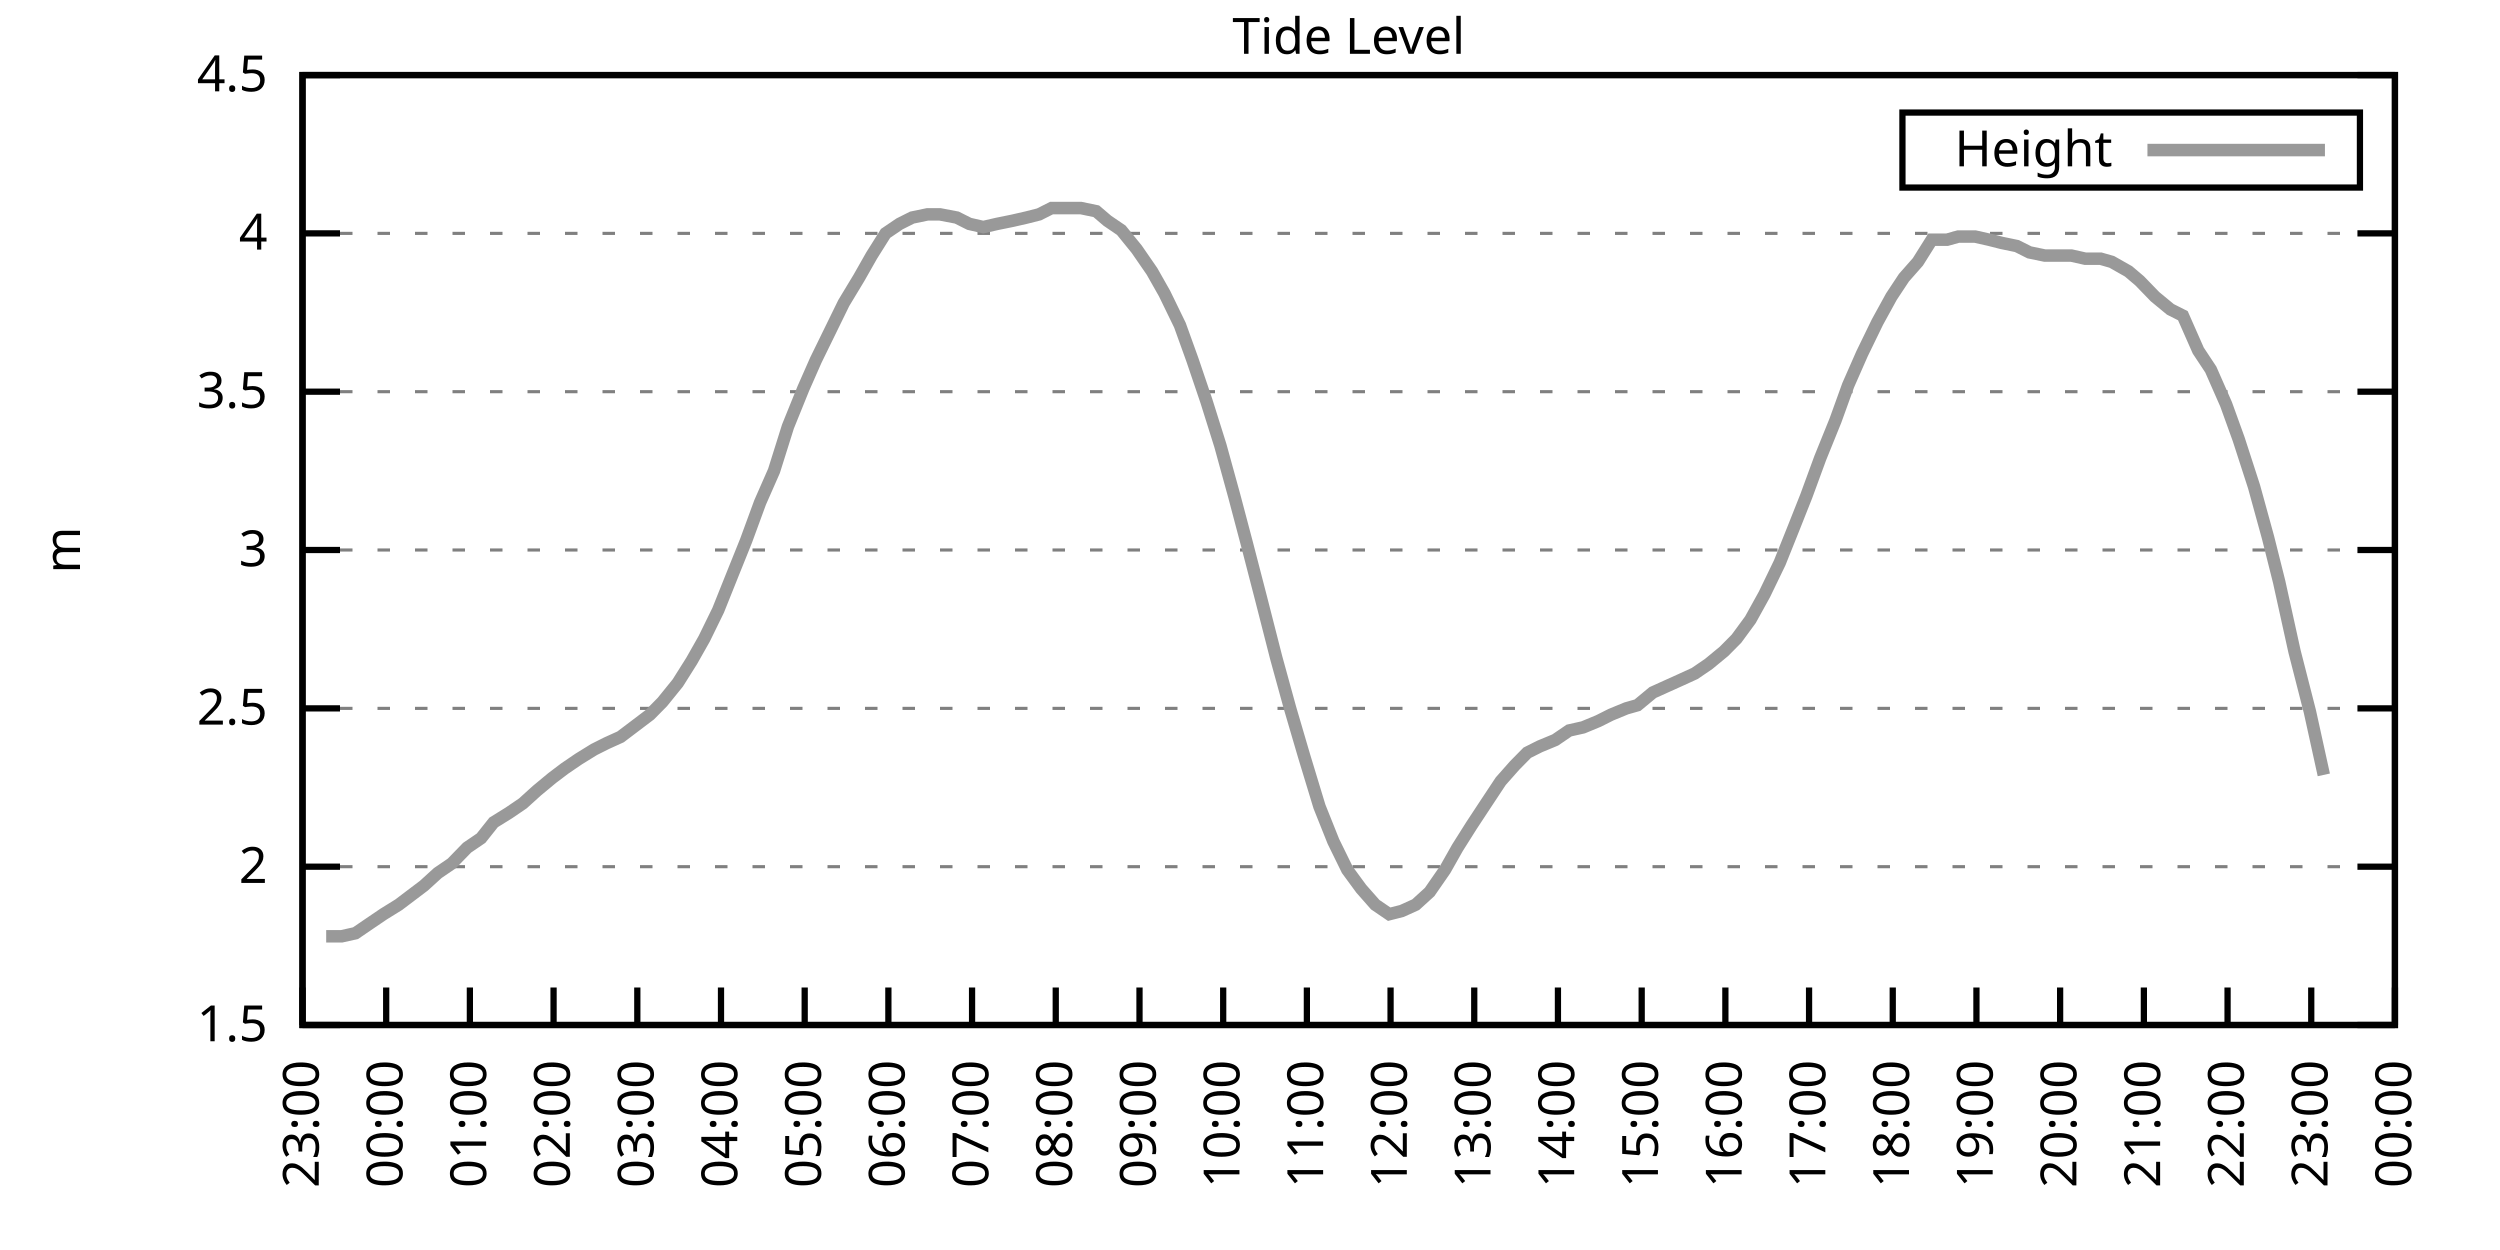
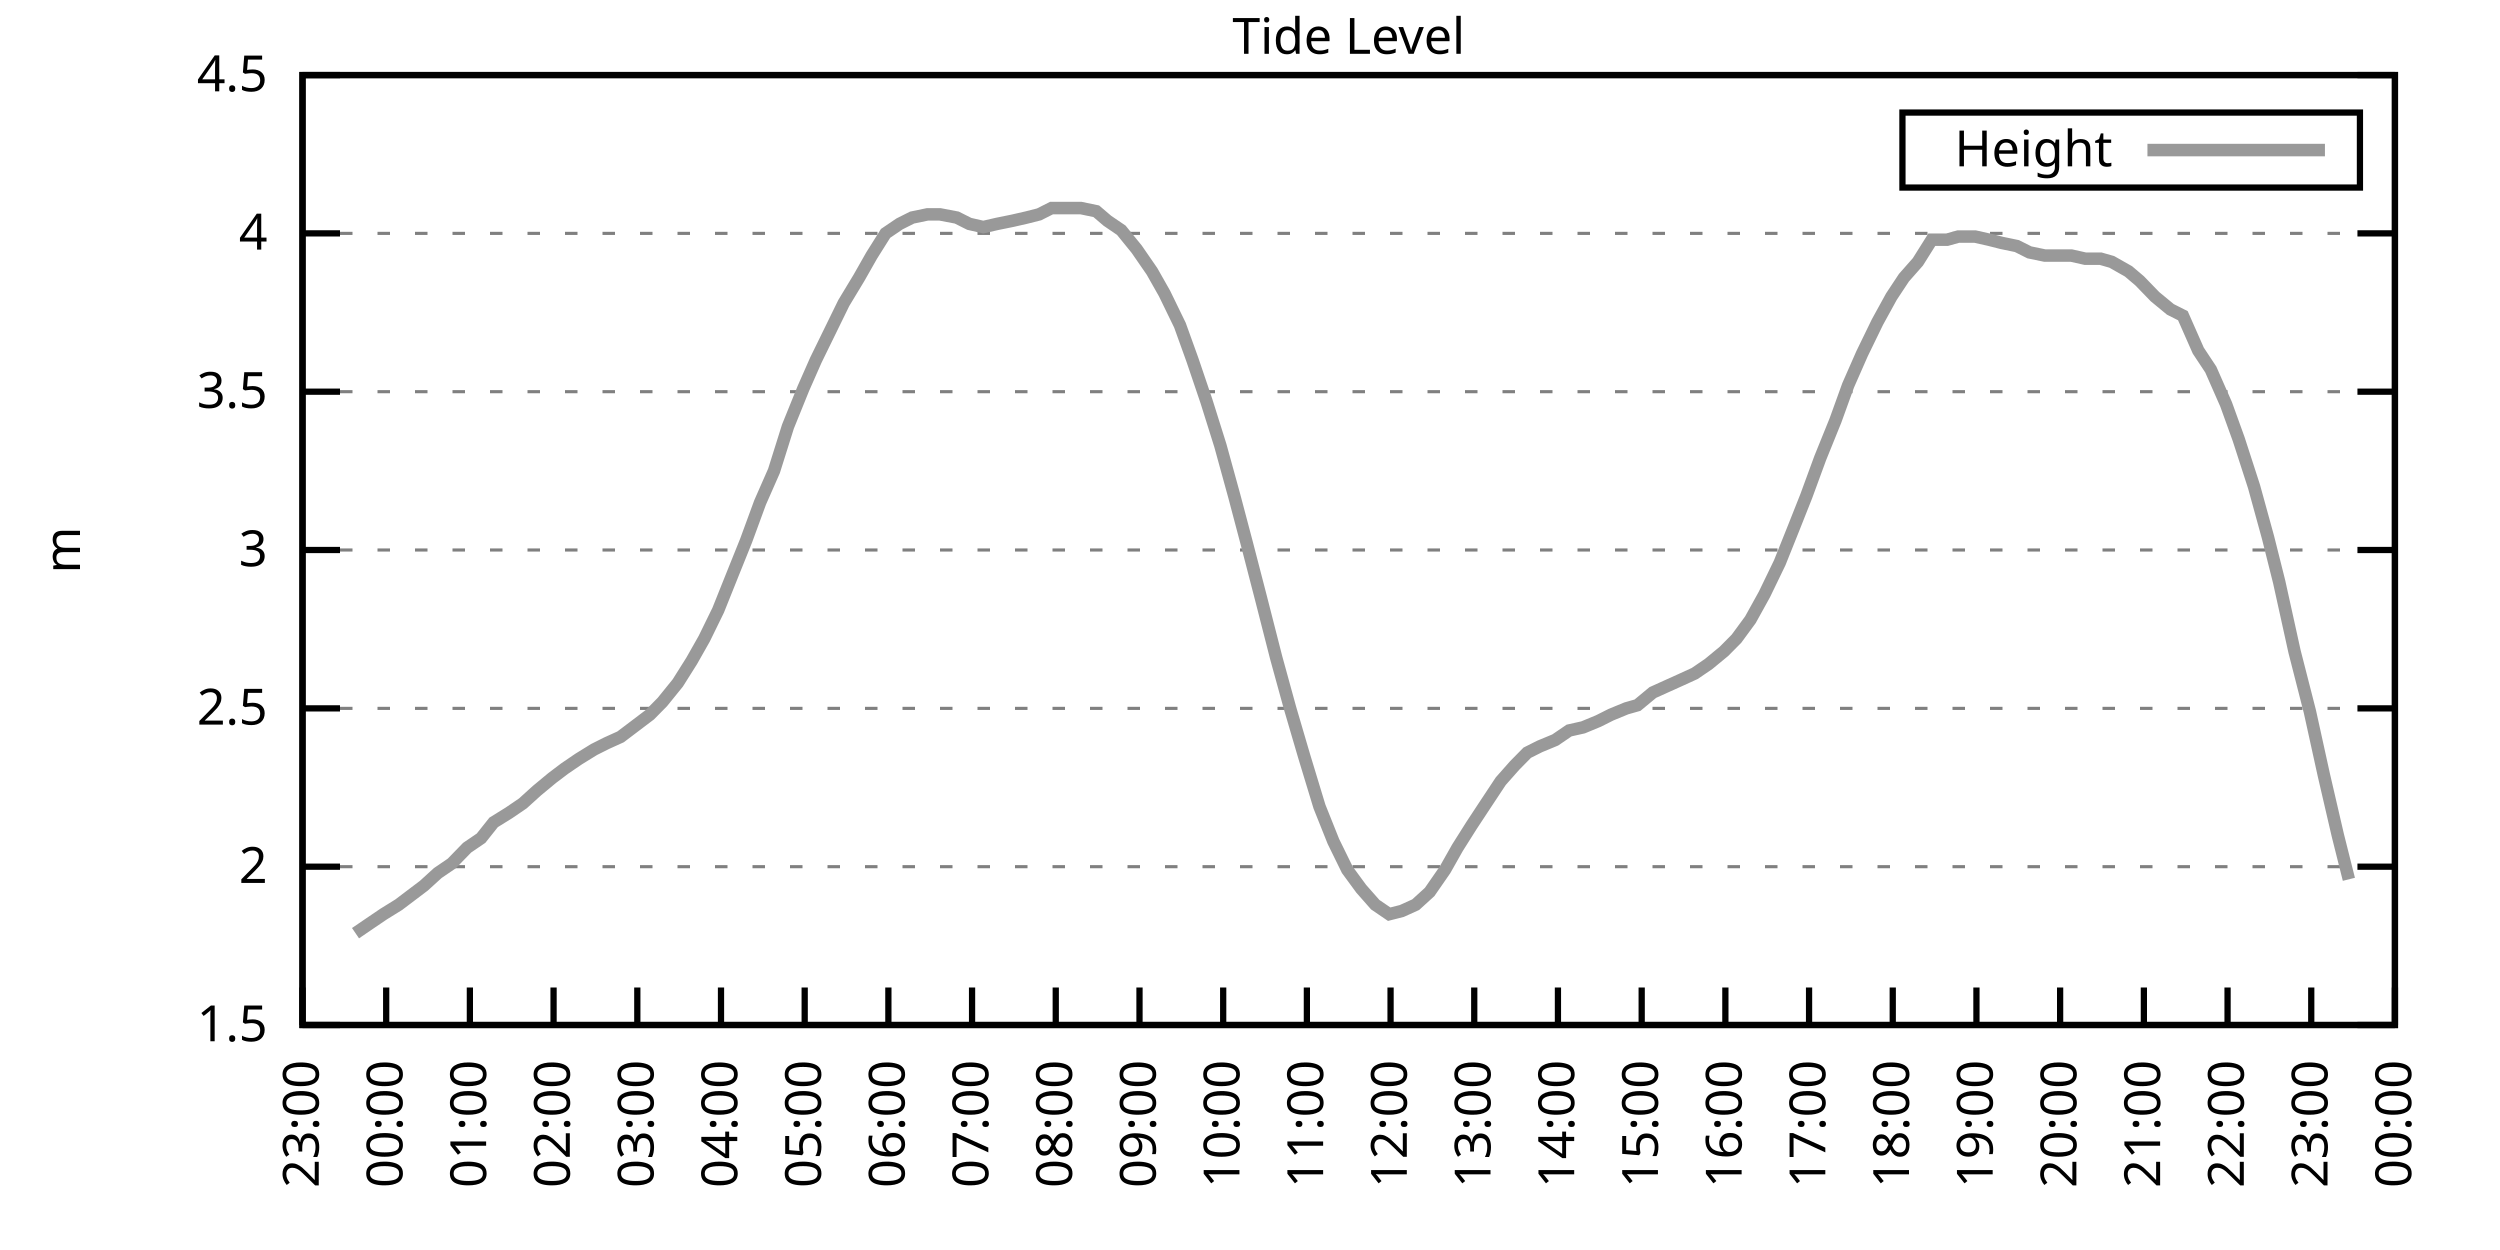
<svg xmlns="http://www.w3.org/2000/svg" xmlns:xlink="http://www.w3.org/1999/xlink" width="400" height="200" viewBox="0 0 400 200">
  <g id="gnuplot_canvas">
    <rect x="0" y="0" width="400" height="200" fill="none" />
    <defs>
      <circle id="gpDot" r="0.5" stroke-width="0.5" stroke="currentColor" />
      <path id="gpPt0" stroke-width="0.333" stroke="currentColor" d="M-1,0 h2 M0,-1 v2" />
      <path id="gpPt1" stroke-width="0.333" stroke="currentColor" d="M-1,-1 L1,1 M1,-1 L-1,1" />
      <path id="gpPt2" stroke-width="0.333" stroke="currentColor" d="M-1,0 L1,0 M0,-1 L0,1 M-1,-1 L1,1 M-1,1 L1,-1" />
      <rect id="gpPt3" stroke-width="0.333" stroke="currentColor" x="-1" y="-1" width="2" height="2" />
      <rect id="gpPt4" stroke-width="0.333" stroke="currentColor" fill="currentColor" x="-1" y="-1" width="2" height="2" />
      <circle id="gpPt5" stroke-width="0.333" stroke="currentColor" cx="0" cy="0" r="1" />
      <use xlink:href="#gpPt5" id="gpPt6" fill="currentColor" stroke="none" />
      <path id="gpPt7" stroke-width="0.333" stroke="currentColor" d="M0,-1.33 L-1.33,0.67 L1.33,0.67 z" />
      <use xlink:href="#gpPt7" id="gpPt8" fill="currentColor" stroke="none" />
      <use xlink:href="#gpPt7" id="gpPt9" stroke="currentColor" transform="rotate(180)" />
      <use xlink:href="#gpPt9" id="gpPt10" fill="currentColor" stroke="none" />
      <use xlink:href="#gpPt3" id="gpPt11" stroke="currentColor" transform="rotate(45)" />
      <use xlink:href="#gpPt11" id="gpPt12" fill="currentColor" stroke="none" />
      <path id="gpPt13" stroke-width="0.333" stroke="currentColor" d="M0,1.330 L1.265,0.411 L0.782,-1.067 L-0.782,-1.076 L-1.265,0.411 z" />
      <use xlink:href="#gpPt13" id="gpPt14" fill="currentColor" stroke="none" />
      <filter id="textbox" filterUnits="objectBoundingBox" x="0" y="0" height="1" width="1">
        <feFlood flood-color="white" flood-opacity="1" result="bgnd" />
        <feComposite in="SourceGraphic" in2="bgnd" operator="atop" />
      </filter>
      <filter id="greybox" filterUnits="objectBoundingBox" x="0" y="0" height="1" width="1">
        <feFlood flood-color="lightgrey" flood-opacity="1" result="grey" />
        <feComposite in="SourceGraphic" in2="grey" operator="atop" />
      </filter>
    </defs>
    <g fill="none" color="white" stroke="currentColor" stroke-width="1.00" stroke-linecap="butt" stroke-linejoin="miter">
</g>
    <g fill="none" color="black" stroke="currentColor" stroke-width="1.00" stroke-linecap="butt" stroke-linejoin="miter">
      <g stroke="none" shape-rendering="crispEdges">
        <polygon fill="rgb(255, 255, 255)" points="48.40,164.00 383.18,164.00 383.18,12.02 48.40,12.02 " />
      </g>
    </g>
    <g fill="none" color="black" stroke="currentColor" stroke-width="1.00" stroke-linecap="butt" stroke-linejoin="miter">
</g>
    <g fill="none" color="black" stroke="black" stroke-width="0.50" stroke-linecap="butt" stroke-linejoin="miter">
</g>
    <g fill="none" color="gray" stroke="currentColor" stroke-width="0.50" stroke-linecap="butt" stroke-linejoin="miter">
      <path stroke="gray" stroke-dasharray="2,4" class="gridline" d="M48.40,164.00 L383.19,164.00  " />
    </g>
    <g fill="none" color="gray" stroke="gray" stroke-width="1.00" stroke-linecap="butt" stroke-linejoin="miter">
</g>
    <g fill="none" color="black" stroke="currentColor" stroke-width="1.00" stroke-linecap="butt" stroke-linejoin="miter">
      <path stroke="black" d="M48.40,164.00 L54.40,164.00 M383.19,164.00 L377.19,164.00  " />
      <g transform="translate(42.80,166.60)" stroke="none" fill="black" font-family="Sans" font-size="8.00" text-anchor="end">
        <text>
          <tspan font-family="Sans"> 1.5</tspan>
        </text>
      </g>
    </g>
    <g fill="none" color="black" stroke="currentColor" stroke-width="1.00" stroke-linecap="butt" stroke-linejoin="miter">
</g>
    <g fill="none" color="black" stroke="black" stroke-width="0.50" stroke-linecap="butt" stroke-linejoin="miter">
</g>
    <g fill="none" color="gray" stroke="currentColor" stroke-width="0.50" stroke-linecap="butt" stroke-linejoin="miter">
      <path stroke="gray" stroke-dasharray="2,4" class="gridline" d="M48.40,138.67 L383.19,138.67  " />
    </g>
    <g fill="none" color="gray" stroke="gray" stroke-width="1.00" stroke-linecap="butt" stroke-linejoin="miter">
</g>
    <g fill="none" color="black" stroke="currentColor" stroke-width="1.00" stroke-linecap="butt" stroke-linejoin="miter">
      <path stroke="black" d="M48.40,138.67 L54.40,138.67 M383.19,138.67 L377.19,138.67  " />
      <g transform="translate(42.80,141.27)" stroke="none" fill="black" font-family="Sans" font-size="8.00" text-anchor="end">
        <text>
          <tspan font-family="Sans"> 2</tspan>
        </text>
      </g>
    </g>
    <g fill="none" color="black" stroke="currentColor" stroke-width="1.00" stroke-linecap="butt" stroke-linejoin="miter">
</g>
    <g fill="none" color="black" stroke="black" stroke-width="0.50" stroke-linecap="butt" stroke-linejoin="miter">
</g>
    <g fill="none" color="gray" stroke="currentColor" stroke-width="0.50" stroke-linecap="butt" stroke-linejoin="miter">
      <path stroke="gray" stroke-dasharray="2,4" class="gridline" d="M48.40,113.34 L383.19,113.34  " />
    </g>
    <g fill="none" color="gray" stroke="gray" stroke-width="1.00" stroke-linecap="butt" stroke-linejoin="miter">
</g>
    <g fill="none" color="black" stroke="currentColor" stroke-width="1.00" stroke-linecap="butt" stroke-linejoin="miter">
      <path stroke="black" d="M48.40,113.34 L54.40,113.34 M383.19,113.34 L377.19,113.34  " />
      <g transform="translate(42.80,115.94)" stroke="none" fill="black" font-family="Sans" font-size="8.00" text-anchor="end">
        <text>
          <tspan font-family="Sans"> 2.5</tspan>
        </text>
      </g>
    </g>
    <g fill="none" color="black" stroke="currentColor" stroke-width="1.00" stroke-linecap="butt" stroke-linejoin="miter">
</g>
    <g fill="none" color="black" stroke="black" stroke-width="0.50" stroke-linecap="butt" stroke-linejoin="miter">
</g>
    <g fill="none" color="gray" stroke="currentColor" stroke-width="0.50" stroke-linecap="butt" stroke-linejoin="miter">
      <path stroke="gray" stroke-dasharray="2,4" class="gridline" d="M48.40,88.00 L383.19,88.00  " />
    </g>
    <g fill="none" color="gray" stroke="gray" stroke-width="1.00" stroke-linecap="butt" stroke-linejoin="miter">
</g>
    <g fill="none" color="black" stroke="currentColor" stroke-width="1.00" stroke-linecap="butt" stroke-linejoin="miter">
      <path stroke="black" d="M48.40,88.00 L54.40,88.00 M383.19,88.00 L377.19,88.00  " />
      <g transform="translate(42.80,90.60)" stroke="none" fill="black" font-family="Sans" font-size="8.00" text-anchor="end">
        <text>
          <tspan font-family="Sans"> 3</tspan>
        </text>
      </g>
    </g>
    <g fill="none" color="black" stroke="currentColor" stroke-width="1.00" stroke-linecap="butt" stroke-linejoin="miter">
</g>
    <g fill="none" color="black" stroke="black" stroke-width="0.50" stroke-linecap="butt" stroke-linejoin="miter">
</g>
    <g fill="none" color="gray" stroke="currentColor" stroke-width="0.50" stroke-linecap="butt" stroke-linejoin="miter">
      <path stroke="gray" stroke-dasharray="2,4" class="gridline" d="M48.40,62.67 L383.19,62.67  " />
    </g>
    <g fill="none" color="gray" stroke="gray" stroke-width="1.00" stroke-linecap="butt" stroke-linejoin="miter">
</g>
    <g fill="none" color="black" stroke="currentColor" stroke-width="1.00" stroke-linecap="butt" stroke-linejoin="miter">
      <path stroke="black" d="M48.40,62.67 L54.40,62.67 M383.19,62.67 L377.19,62.67  " />
      <g transform="translate(42.80,65.27)" stroke="none" fill="black" font-family="Sans" font-size="8.00" text-anchor="end">
        <text>
          <tspan font-family="Sans"> 3.5</tspan>
        </text>
      </g>
    </g>
    <g fill="none" color="black" stroke="currentColor" stroke-width="1.00" stroke-linecap="butt" stroke-linejoin="miter">
</g>
    <g fill="none" color="black" stroke="black" stroke-width="0.50" stroke-linecap="butt" stroke-linejoin="miter">
</g>
    <g fill="none" color="gray" stroke="currentColor" stroke-width="0.50" stroke-linecap="butt" stroke-linejoin="miter">
      <path stroke="gray" stroke-dasharray="2,4" class="gridline" d="M48.40,37.34 L383.19,37.34  " />
    </g>
    <g fill="none" color="gray" stroke="gray" stroke-width="1.00" stroke-linecap="butt" stroke-linejoin="miter">
</g>
    <g fill="none" color="black" stroke="currentColor" stroke-width="1.00" stroke-linecap="butt" stroke-linejoin="miter">
      <path stroke="black" d="M48.40,37.34 L54.40,37.34 M383.19,37.34 L377.19,37.34  " />
      <g transform="translate(42.80,39.94)" stroke="none" fill="black" font-family="Sans" font-size="8.00" text-anchor="end">
        <text>
          <tspan font-family="Sans"> 4</tspan>
        </text>
      </g>
    </g>
    <g fill="none" color="black" stroke="currentColor" stroke-width="1.00" stroke-linecap="butt" stroke-linejoin="miter">
</g>
    <g fill="none" color="black" stroke="black" stroke-width="0.50" stroke-linecap="butt" stroke-linejoin="miter">
</g>
    <g fill="none" color="gray" stroke="currentColor" stroke-width="0.50" stroke-linecap="butt" stroke-linejoin="miter">
      <path stroke="gray" stroke-dasharray="2,4" class="gridline" d="M48.40,12.01 L383.19,12.01  " />
    </g>
    <g fill="none" color="gray" stroke="gray" stroke-width="1.00" stroke-linecap="butt" stroke-linejoin="miter">
</g>
    <g fill="none" color="black" stroke="currentColor" stroke-width="1.00" stroke-linecap="butt" stroke-linejoin="miter">
      <path stroke="black" d="M48.40,12.01 L54.40,12.01 M383.19,12.01 L377.19,12.01  " />
      <g transform="translate(42.80,14.61)" stroke="none" fill="black" font-family="Sans" font-size="8.00" text-anchor="end">
        <text>
          <tspan font-family="Sans"> 4.5</tspan>
        </text>
      </g>
    </g>
    <g fill="none" color="black" stroke="currentColor" stroke-width="1.00" stroke-linecap="butt" stroke-linejoin="miter">
      <path stroke="black" d="M48.40,164.00 L48.40,158.00  " />
      <g transform="translate(51.00,169.60) rotate(270.00)" stroke="none" fill="black" font-family="Sans" font-size="8.00" text-anchor="end">
        <text>
          <tspan font-family="Sans">23:00</tspan>
        </text>
      </g>
    </g>
    <g fill="none" color="black" stroke="currentColor" stroke-width="1.00" stroke-linecap="butt" stroke-linejoin="miter">
      <path stroke="black" d="M61.79,164.00 L61.79,158.00  " />
      <g transform="translate(64.39,169.60) rotate(270.00)" stroke="none" fill="black" font-family="Sans" font-size="8.00" text-anchor="end">
        <text>
          <tspan font-family="Sans">00:00</tspan>
        </text>
      </g>
    </g>
    <g fill="none" color="black" stroke="currentColor" stroke-width="1.00" stroke-linecap="butt" stroke-linejoin="miter">
      <path stroke="black" d="M75.18,164.00 L75.18,158.00  " />
      <g transform="translate(77.78,169.60) rotate(270.00)" stroke="none" fill="black" font-family="Sans" font-size="8.00" text-anchor="end">
        <text>
          <tspan font-family="Sans">01:00</tspan>
        </text>
      </g>
    </g>
    <g fill="none" color="black" stroke="currentColor" stroke-width="1.00" stroke-linecap="butt" stroke-linejoin="miter">
      <path stroke="black" d="M88.57,164.00 L88.57,158.00  " />
      <g transform="translate(91.17,169.60) rotate(270.00)" stroke="none" fill="black" font-family="Sans" font-size="8.00" text-anchor="end">
        <text>
          <tspan font-family="Sans">02:00</tspan>
        </text>
      </g>
    </g>
    <g fill="none" color="black" stroke="currentColor" stroke-width="1.00" stroke-linecap="butt" stroke-linejoin="miter">
      <path stroke="black" d="M101.97,164.00 L101.97,158.00  " />
      <g transform="translate(104.57,169.60) rotate(270.00)" stroke="none" fill="black" font-family="Sans" font-size="8.00" text-anchor="end">
        <text>
          <tspan font-family="Sans">03:00</tspan>
        </text>
      </g>
    </g>
    <g fill="none" color="black" stroke="currentColor" stroke-width="1.00" stroke-linecap="butt" stroke-linejoin="miter">
      <path stroke="black" d="M115.36,164.00 L115.36,158.00  " />
      <g transform="translate(117.96,169.60) rotate(270.00)" stroke="none" fill="black" font-family="Sans" font-size="8.00" text-anchor="end">
        <text>
          <tspan font-family="Sans">04:00</tspan>
        </text>
      </g>
    </g>
    <g fill="none" color="black" stroke="currentColor" stroke-width="1.00" stroke-linecap="butt" stroke-linejoin="miter">
      <path stroke="black" d="M128.75,164.00 L128.75,158.00  " />
      <g transform="translate(131.35,169.60) rotate(270.00)" stroke="none" fill="black" font-family="Sans" font-size="8.00" text-anchor="end">
        <text>
          <tspan font-family="Sans">05:00</tspan>
        </text>
      </g>
    </g>
    <g fill="none" color="black" stroke="currentColor" stroke-width="1.00" stroke-linecap="butt" stroke-linejoin="miter">
      <path stroke="black" d="M142.14,164.00 L142.14,158.00  " />
      <g transform="translate(144.74,169.60) rotate(270.00)" stroke="none" fill="black" font-family="Sans" font-size="8.00" text-anchor="end">
        <text>
          <tspan font-family="Sans">06:00</tspan>
        </text>
      </g>
    </g>
    <g fill="none" color="black" stroke="currentColor" stroke-width="1.00" stroke-linecap="butt" stroke-linejoin="miter">
      <path stroke="black" d="M155.53,164.00 L155.53,158.00  " />
      <g transform="translate(158.13,169.60) rotate(270.00)" stroke="none" fill="black" font-family="Sans" font-size="8.00" text-anchor="end">
        <text>
          <tspan font-family="Sans">07:00</tspan>
        </text>
      </g>
    </g>
    <g fill="none" color="black" stroke="currentColor" stroke-width="1.00" stroke-linecap="butt" stroke-linejoin="miter">
      <path stroke="black" d="M168.92,164.00 L168.92,158.00  " />
      <g transform="translate(171.52,169.60) rotate(270.00)" stroke="none" fill="black" font-family="Sans" font-size="8.00" text-anchor="end">
        <text>
          <tspan font-family="Sans">08:00</tspan>
        </text>
      </g>
    </g>
    <g fill="none" color="black" stroke="currentColor" stroke-width="1.00" stroke-linecap="butt" stroke-linejoin="miter">
      <path stroke="black" d="M182.32,164.00 L182.32,158.00  " />
      <g transform="translate(184.92,169.60) rotate(270.00)" stroke="none" fill="black" font-family="Sans" font-size="8.00" text-anchor="end">
        <text>
          <tspan font-family="Sans">09:00</tspan>
        </text>
      </g>
    </g>
    <g fill="none" color="black" stroke="currentColor" stroke-width="1.00" stroke-linecap="butt" stroke-linejoin="miter">
      <path stroke="black" d="M195.71,164.00 L195.71,158.00  " />
      <g transform="translate(198.31,169.60) rotate(270.00)" stroke="none" fill="black" font-family="Sans" font-size="8.00" text-anchor="end">
        <text>
          <tspan font-family="Sans">10:00</tspan>
        </text>
      </g>
    </g>
    <g fill="none" color="black" stroke="currentColor" stroke-width="1.00" stroke-linecap="butt" stroke-linejoin="miter">
      <path stroke="black" d="M209.10,164.00 L209.10,158.00  " />
      <g transform="translate(211.70,169.60) rotate(270.00)" stroke="none" fill="black" font-family="Sans" font-size="8.00" text-anchor="end">
        <text>
          <tspan font-family="Sans">11:00</tspan>
        </text>
      </g>
    </g>
    <g fill="none" color="black" stroke="currentColor" stroke-width="1.00" stroke-linecap="butt" stroke-linejoin="miter">
      <path stroke="black" d="M222.49,164.00 L222.49,158.00  " />
      <g transform="translate(225.09,169.60) rotate(270.00)" stroke="none" fill="black" font-family="Sans" font-size="8.00" text-anchor="end">
        <text>
          <tspan font-family="Sans">12:00</tspan>
        </text>
      </g>
    </g>
    <g fill="none" color="black" stroke="currentColor" stroke-width="1.00" stroke-linecap="butt" stroke-linejoin="miter">
      <path stroke="black" d="M235.88,164.00 L235.88,158.00  " />
      <g transform="translate(238.48,169.60) rotate(270.00)" stroke="none" fill="black" font-family="Sans" font-size="8.00" text-anchor="end">
        <text>
          <tspan font-family="Sans">13:00</tspan>
        </text>
      </g>
    </g>
    <g fill="none" color="black" stroke="currentColor" stroke-width="1.00" stroke-linecap="butt" stroke-linejoin="miter">
      <path stroke="black" d="M249.27,164.00 L249.27,158.00  " />
      <g transform="translate(251.87,169.60) rotate(270.00)" stroke="none" fill="black" font-family="Sans" font-size="8.00" text-anchor="end">
        <text>
          <tspan font-family="Sans">14:00</tspan>
        </text>
      </g>
    </g>
    <g fill="none" color="black" stroke="currentColor" stroke-width="1.00" stroke-linecap="butt" stroke-linejoin="miter">
      <path stroke="black" d="M262.67,164.00 L262.67,158.00  " />
      <g transform="translate(265.27,169.60) rotate(270.00)" stroke="none" fill="black" font-family="Sans" font-size="8.00" text-anchor="end">
        <text>
          <tspan font-family="Sans">15:00</tspan>
        </text>
      </g>
    </g>
    <g fill="none" color="black" stroke="currentColor" stroke-width="1.00" stroke-linecap="butt" stroke-linejoin="miter">
      <path stroke="black" d="M276.06,164.00 L276.06,158.00  " />
      <g transform="translate(278.66,169.60) rotate(270.00)" stroke="none" fill="black" font-family="Sans" font-size="8.00" text-anchor="end">
        <text>
          <tspan font-family="Sans">16:00</tspan>
        </text>
      </g>
    </g>
    <g fill="none" color="black" stroke="currentColor" stroke-width="1.00" stroke-linecap="butt" stroke-linejoin="miter">
      <path stroke="black" d="M289.45,164.00 L289.45,158.00  " />
      <g transform="translate(292.05,169.60) rotate(270.00)" stroke="none" fill="black" font-family="Sans" font-size="8.00" text-anchor="end">
        <text>
          <tspan font-family="Sans">17:00</tspan>
        </text>
      </g>
    </g>
    <g fill="none" color="black" stroke="currentColor" stroke-width="1.00" stroke-linecap="butt" stroke-linejoin="miter">
      <path stroke="black" d="M302.84,164.00 L302.84,158.00  " />
      <g transform="translate(305.44,169.60) rotate(270.00)" stroke="none" fill="black" font-family="Sans" font-size="8.00" text-anchor="end">
        <text>
          <tspan font-family="Sans">18:00</tspan>
        </text>
      </g>
    </g>
    <g fill="none" color="black" stroke="currentColor" stroke-width="1.00" stroke-linecap="butt" stroke-linejoin="miter">
      <path stroke="black" d="M316.23,164.00 L316.23,158.00  " />
      <g transform="translate(318.83,169.60) rotate(270.00)" stroke="none" fill="black" font-family="Sans" font-size="8.00" text-anchor="end">
        <text>
          <tspan font-family="Sans">19:00</tspan>
        </text>
      </g>
    </g>
    <g fill="none" color="black" stroke="currentColor" stroke-width="1.00" stroke-linecap="butt" stroke-linejoin="miter">
      <path stroke="black" d="M329.62,164.00 L329.62,158.00  " />
      <g transform="translate(332.22,169.60) rotate(270.00)" stroke="none" fill="black" font-family="Sans" font-size="8.00" text-anchor="end">
        <text>
          <tspan font-family="Sans">20:00</tspan>
        </text>
      </g>
    </g>
    <g fill="none" color="black" stroke="currentColor" stroke-width="1.00" stroke-linecap="butt" stroke-linejoin="miter">
      <path stroke="black" d="M343.02,164.00 L343.02,158.00  " />
      <g transform="translate(345.62,169.60) rotate(270.00)" stroke="none" fill="black" font-family="Sans" font-size="8.00" text-anchor="end">
        <text>
          <tspan font-family="Sans">21:00</tspan>
        </text>
      </g>
    </g>
    <g fill="none" color="black" stroke="currentColor" stroke-width="1.00" stroke-linecap="butt" stroke-linejoin="miter">
      <path stroke="black" d="M356.41,164.00 L356.41,158.00  " />
      <g transform="translate(359.01,169.60) rotate(270.00)" stroke="none" fill="black" font-family="Sans" font-size="8.00" text-anchor="end">
        <text>
          <tspan font-family="Sans">22:00</tspan>
        </text>
      </g>
    </g>
    <g fill="none" color="black" stroke="currentColor" stroke-width="1.00" stroke-linecap="butt" stroke-linejoin="miter">
      <path stroke="black" d="M369.80,164.00 L369.80,158.00  " />
      <g transform="translate(372.40,169.60) rotate(270.00)" stroke="none" fill="black" font-family="Sans" font-size="8.00" text-anchor="end">
        <text>
          <tspan font-family="Sans">23:00</tspan>
        </text>
      </g>
    </g>
    <g fill="none" color="black" stroke="currentColor" stroke-width="1.00" stroke-linecap="butt" stroke-linejoin="miter">
      <path stroke="black" d="M383.19,164.00 L383.19,158.00  " />
      <g transform="translate(385.79,169.60) rotate(270.00)" stroke="none" fill="black" font-family="Sans" font-size="8.00" text-anchor="end">
        <text>
          <tspan font-family="Sans">00:00</tspan>
        </text>
      </g>
    </g>
    <g fill="none" color="black" stroke="currentColor" stroke-width="1.00" stroke-linecap="butt" stroke-linejoin="miter">
</g>
    <g fill="none" color="black" stroke="currentColor" stroke-width="1.00" stroke-linecap="butt" stroke-linejoin="miter">
      <path stroke="black" d="M48.40,12.01 L48.40,164.00 L383.19,164.00 L383.19,12.01 L48.40,12.01 Z  " />
    </g>
    <g fill="none" color="black" stroke="currentColor" stroke-width="1.00" stroke-linecap="butt" stroke-linejoin="miter">
</g>
    <g fill="none" color="black" stroke="currentColor" stroke-width="1.00" stroke-linecap="butt" stroke-linejoin="miter">
      <path stroke="black" d="M304.39,30.01 L304.39,18.01 L377.59,18.01 L377.59,30.01 L304.39,30.01 Z  " />
    </g>
    <g id="Tide_level_plot_1">
      <g fill="none" color="white" stroke="black" stroke-width="2.00" stroke-linecap="butt" stroke-linejoin="miter">
</g>
      <g fill="none" color="black" stroke="currentColor" stroke-width="2.00" stroke-linecap="butt" stroke-linejoin="miter">
        <g transform="translate(337.99,26.61)" stroke="none" fill="black" font-family="Sans" font-size="8.00" text-anchor="end">
          <text>
            <tspan font-family="Sans">Height</tspan>
          </text>
        </g>
      </g>
      <g fill="none" color="black" stroke="currentColor" stroke-width="2.00" stroke-linecap="butt" stroke-linejoin="miter">
-         <path stroke="rgb(153, 153, 153)" d="M343.59,24.01 L371.99,24.01 M52.19,149.81 L54.65,149.81 L56.88,149.31 L59.11,147.79 L61.35,146.27 L63.80,144.75   L65.81,143.23 L67.82,141.71 L70.05,139.68 L72.28,138.16 L74.74,135.63 L76.97,134.11 L78.98,131.58 L81.43,130.06   L83.66,128.54 L85.90,126.51 L88.35,124.48 L90.36,122.96 L92.59,121.44 L95.05,119.92 L97.06,118.91 L99.29,117.90   L101.30,116.38 L103.98,114.35 L105.98,112.32 L108.44,109.28 L110.67,105.74 L112.68,102.19 L114.91,97.63 L117.14,92.06   L119.38,86.49 L121.61,80.41 L123.84,75.34 L126.07,68.25 L128.53,62.17 L130.54,57.61 L132.77,53.05 L135.00,48.49   L137.45,44.43 L139.46,40.89 L141.69,37.34 L143.93,35.82 L145.94,34.81 L148.39,34.30 L150.40,34.30 L153.08,34.81   L155.09,35.82 L157.32,36.33 L159.55,35.82 L162.01,35.32 L164.24,34.81 L166.25,34.30 L168.25,33.29 L170.93,33.29   L172.94,33.29 L175.40,33.80 L177.18,35.32 L179.41,36.84 L181.87,39.87 L184.32,43.42 L186.33,46.97 L188.79,52.03   L190.80,57.61 L193.03,64.19 L195.26,71.29 L197.49,79.39 L199.50,86.99 L201.73,95.60 L204.19,105.23 L206.42,113.34   L208.65,120.94 L211.11,129.04 L213.34,134.62 L215.57,139.17 L217.80,142.21 L220.04,144.75 L222.27,146.27 L224.28,145.76   L226.51,144.75 L228.74,142.72 L231.20,139.17 L233.20,135.63 L235.44,132.08 L237.44,129.04 L240.12,124.99 L242.36,122.46   L244.36,120.43 L246.37,119.42 L248.83,118.40 L251.06,116.88 L253.29,116.38 L255.75,115.36 L257.76,114.35 L260.21,113.34   L262.00,112.83 L264.45,110.80 L266.68,109.79 L268.92,108.78 L271.15,107.76 L273.38,106.24 L275.83,104.22 L277.84,102.19   L280.07,99.15 L282.31,95.10 L284.76,90.03 L286.99,84.46 L289.00,79.39 L291.23,73.31 L293.69,67.23 L295.70,61.66   L297.93,56.59 L300.39,51.53 L302.62,47.47 L304.63,44.43 L306.86,41.90 L309.09,38.35 L311.54,38.35 L313.33,37.85   L316.01,37.85 L318.24,38.35 L320.25,38.86 L322.70,39.37 L324.71,40.38 L327.17,40.89 L329.40,40.89 L331.41,40.89   L333.64,41.39 L336.10,41.39 L337.88,41.90 L340.56,43.42 L342.35,44.94 L344.80,47.47 L347.26,49.50 L349.26,50.51   L351.72,56.09 L353.73,59.13 L356.18,64.70 L358.19,70.27 L360.65,77.87 L362.88,85.98 L364.66,93.07 L367.12,104.22   L369.58,113.84 L371.81,123.98  " />
+         <path stroke="rgb(153, 153, 153)" d="M343.59,24.01 L371.99,24.01 M56.88,149.31 L59.11,147.79 L61.35,146.27 L63.80,144.75 L65.81,143.23 L67.82,141.71   L70.05,139.68 L72.28,138.16 L74.74,135.63 L76.97,134.11 L78.98,131.58 L81.43,130.06 L83.66,128.54 L85.90,126.51   L88.35,124.48 L90.36,122.96 L92.59,121.44 L95.05,119.92 L97.06,118.91 L99.29,117.90 L101.30,116.38 L103.98,114.35   L105.98,112.32 L108.44,109.28 L110.67,105.74 L112.68,102.19 L114.91,97.63 L117.14,92.06 L119.38,86.49 L121.61,80.41   L123.84,75.34 L126.07,68.25 L128.53,62.17 L130.54,57.61 L132.77,53.05 L135.00,48.49 L137.45,44.43 L139.46,40.89   L141.69,37.34 L143.93,35.82 L145.94,34.81 L148.39,34.30 L150.40,34.30 L153.08,34.81 L155.09,35.82 L157.32,36.33   L159.55,35.82 L162.01,35.32 L164.24,34.81 L166.25,34.30 L168.25,33.29 L170.93,33.29 L172.94,33.29 L175.40,33.80   L177.18,35.32 L179.41,36.84 L181.87,39.87 L184.32,43.42 L186.33,46.97 L188.79,52.03 L190.80,57.61 L193.03,64.19   L195.26,71.29 L197.49,79.39 L199.50,86.99 L201.73,95.60 L204.19,105.23 L206.42,113.34 L208.65,120.94 L211.11,129.04   L213.34,134.62 L215.57,139.17 L217.80,142.21 L220.04,144.75 L222.27,146.27 L224.28,145.76 L226.51,144.75 L228.74,142.72   L231.20,139.17 L233.20,135.63 L235.44,132.08 L237.44,129.04 L240.12,124.99 L242.36,122.46 L244.36,120.43 L246.37,119.42   L248.83,118.40 L251.06,116.88 L253.29,116.38 L255.75,115.36 L257.76,114.35 L260.21,113.34 L262.00,112.83 L264.45,110.80   L266.68,109.79 L268.92,108.78 L271.15,107.76 L273.38,106.24 L275.83,104.22 L277.84,102.19 L280.07,99.15 L282.31,95.10   L284.76,90.03 L286.99,84.46 L289.00,79.39 L291.23,73.31 L293.69,67.23 L295.70,61.66 L297.93,56.59 L300.39,51.53   L302.62,47.47 L304.63,44.43 L306.86,41.90 L309.09,38.35 L311.54,38.35 L313.33,37.85 L316.01,37.85 L318.24,38.35   L320.25,38.86 L322.70,39.37 L324.71,40.38 L327.17,40.89 L329.40,40.89 L331.41,40.89 L333.64,41.39 L336.10,41.39   L337.88,41.90 L340.56,43.42 L342.35,44.94 L344.80,47.47 L347.26,49.50 L349.26,50.51 L351.72,56.09 L353.73,59.13   L356.18,64.70 L358.19,70.27 L360.65,77.87 L362.88,85.98 L364.66,93.07 L367.12,104.22 L369.58,113.84 L371.81,123.98   L374.04,133.60 L375.82,140.69  " />
      </g>
    </g>
    <g fill="none" color="black" stroke="currentColor" stroke-width="2.00" stroke-linecap="butt" stroke-linejoin="miter">
</g>
    <g fill="none" color="black" stroke="black" stroke-width="1.00" stroke-linecap="butt" stroke-linejoin="miter">
</g>
    <g fill="none" color="black" stroke="currentColor" stroke-width="1.00" stroke-linecap="butt" stroke-linejoin="miter">
      <path stroke="black" d="M48.40,12.01 L48.40,164.00 L383.19,164.00 L383.19,12.01 L48.40,12.01 Z  " />
      <g transform="translate(12.80,88.01) rotate(270.00)" stroke="none" fill="black" font-family="Sans" font-size="8.00" text-anchor="middle">
        <text>
          <tspan font-family="Sans">m</tspan>
        </text>
      </g>
    </g>
    <g fill="none" color="black" stroke="currentColor" stroke-width="1.00" stroke-linecap="butt" stroke-linejoin="miter">
</g>
    <g fill="none" color="black" stroke="currentColor" stroke-width="1.00" stroke-linecap="butt" stroke-linejoin="miter">
      <g transform="translate(215.79,8.61)" stroke="none" fill="black" font-family="Sans" font-size="8.00" text-anchor="middle">
        <text>
          <tspan font-family="Sans">Tide Level</tspan>
        </text>
      </g>
    </g>
    <g fill="none" color="black" stroke="currentColor" stroke-width="1.00" stroke-linecap="butt" stroke-linejoin="miter">
</g>
  </g>
</svg>
